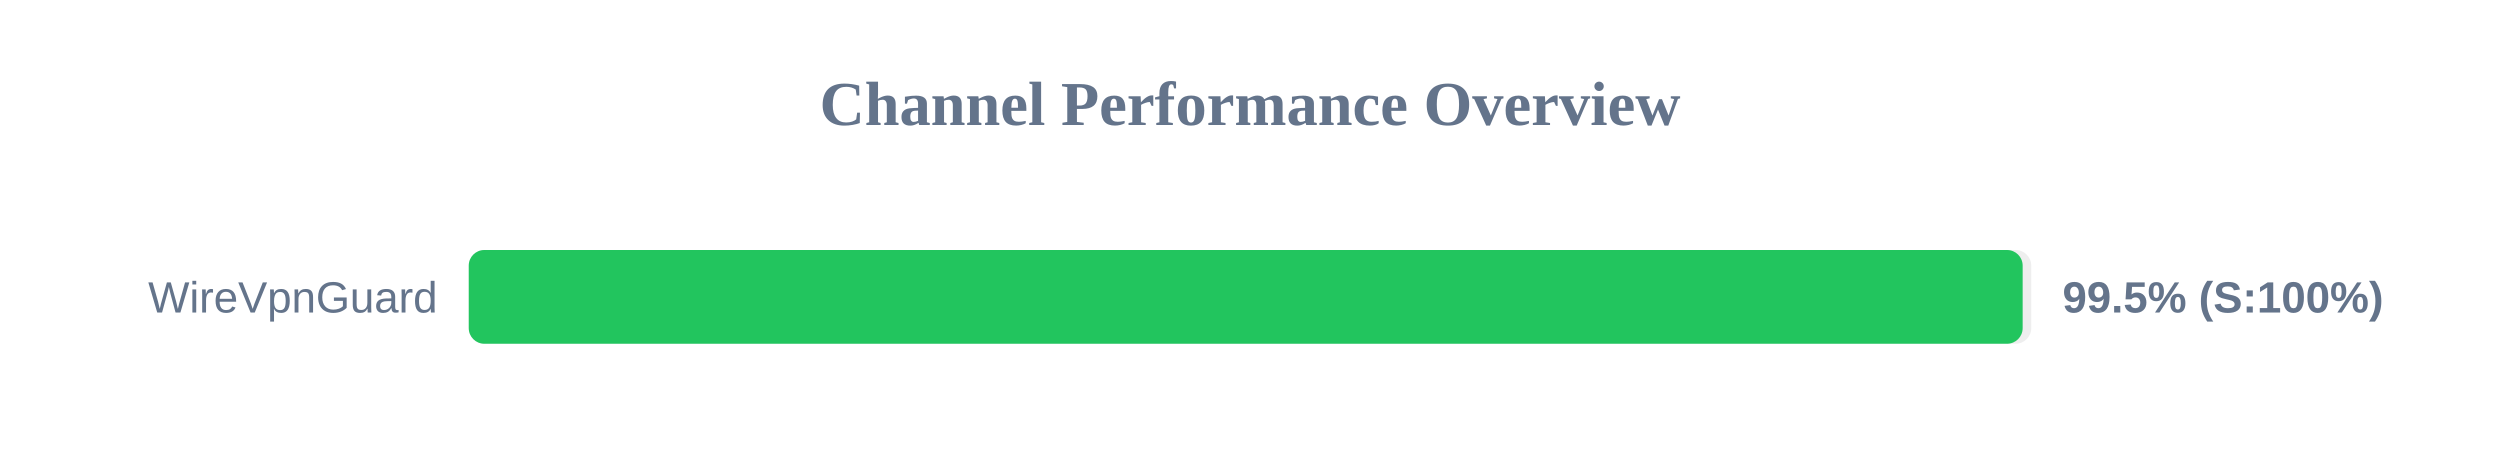
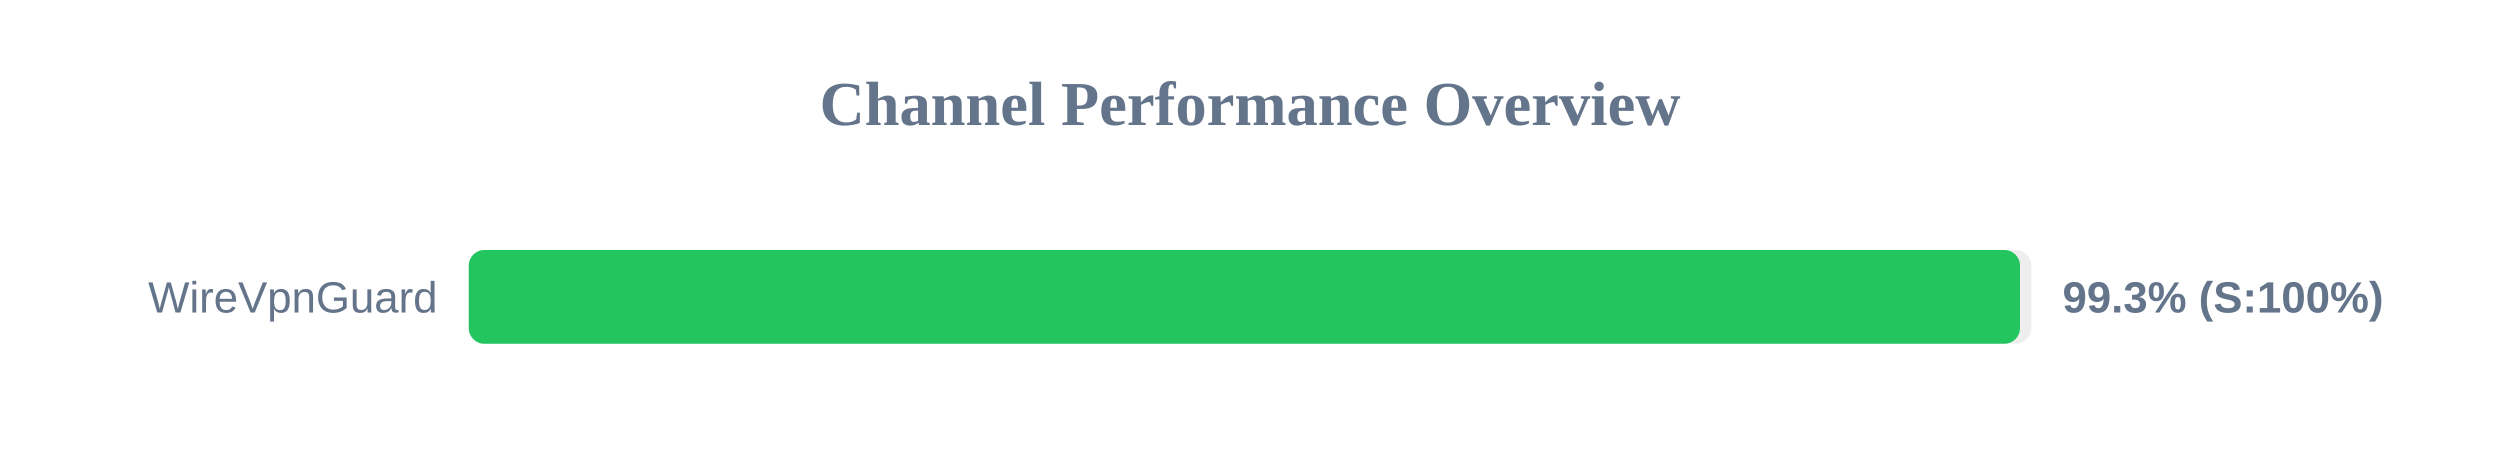
<svg xmlns="http://www.w3.org/2000/svg" width="800" height="150" version="1.1">
  <style>
        .row { font: 14px Arial; fill: #64748b; }
        .score { font: bold 14px Arial; fill: #64748b; }
    </style>
  <text x="400" y="40" text-anchor="middle" font-size="20px" font-weight="bold" fill="#64748b">Channel Performance Overview</text>
  <rect x="150" y="80" width="500" height="30" fill="#eee" rx="5" />
-   <rect x="150" y="80" width="497.25" height="30" fill="#22c55e" rx="5" />
+   <rect x="150" y="80" width="496.4" height="30" fill="#22c55e" rx="5" />
  <text x="140" y="100" text-anchor="end" class="row">WireVpnGuard</text>
-   <text x="660" y="100" text-anchor="start" class="score">99.5% (S:100%)</text>
+   <text x="660" y="100" text-anchor="start" class="score">99.3% (S:100%)</text>
</svg>
